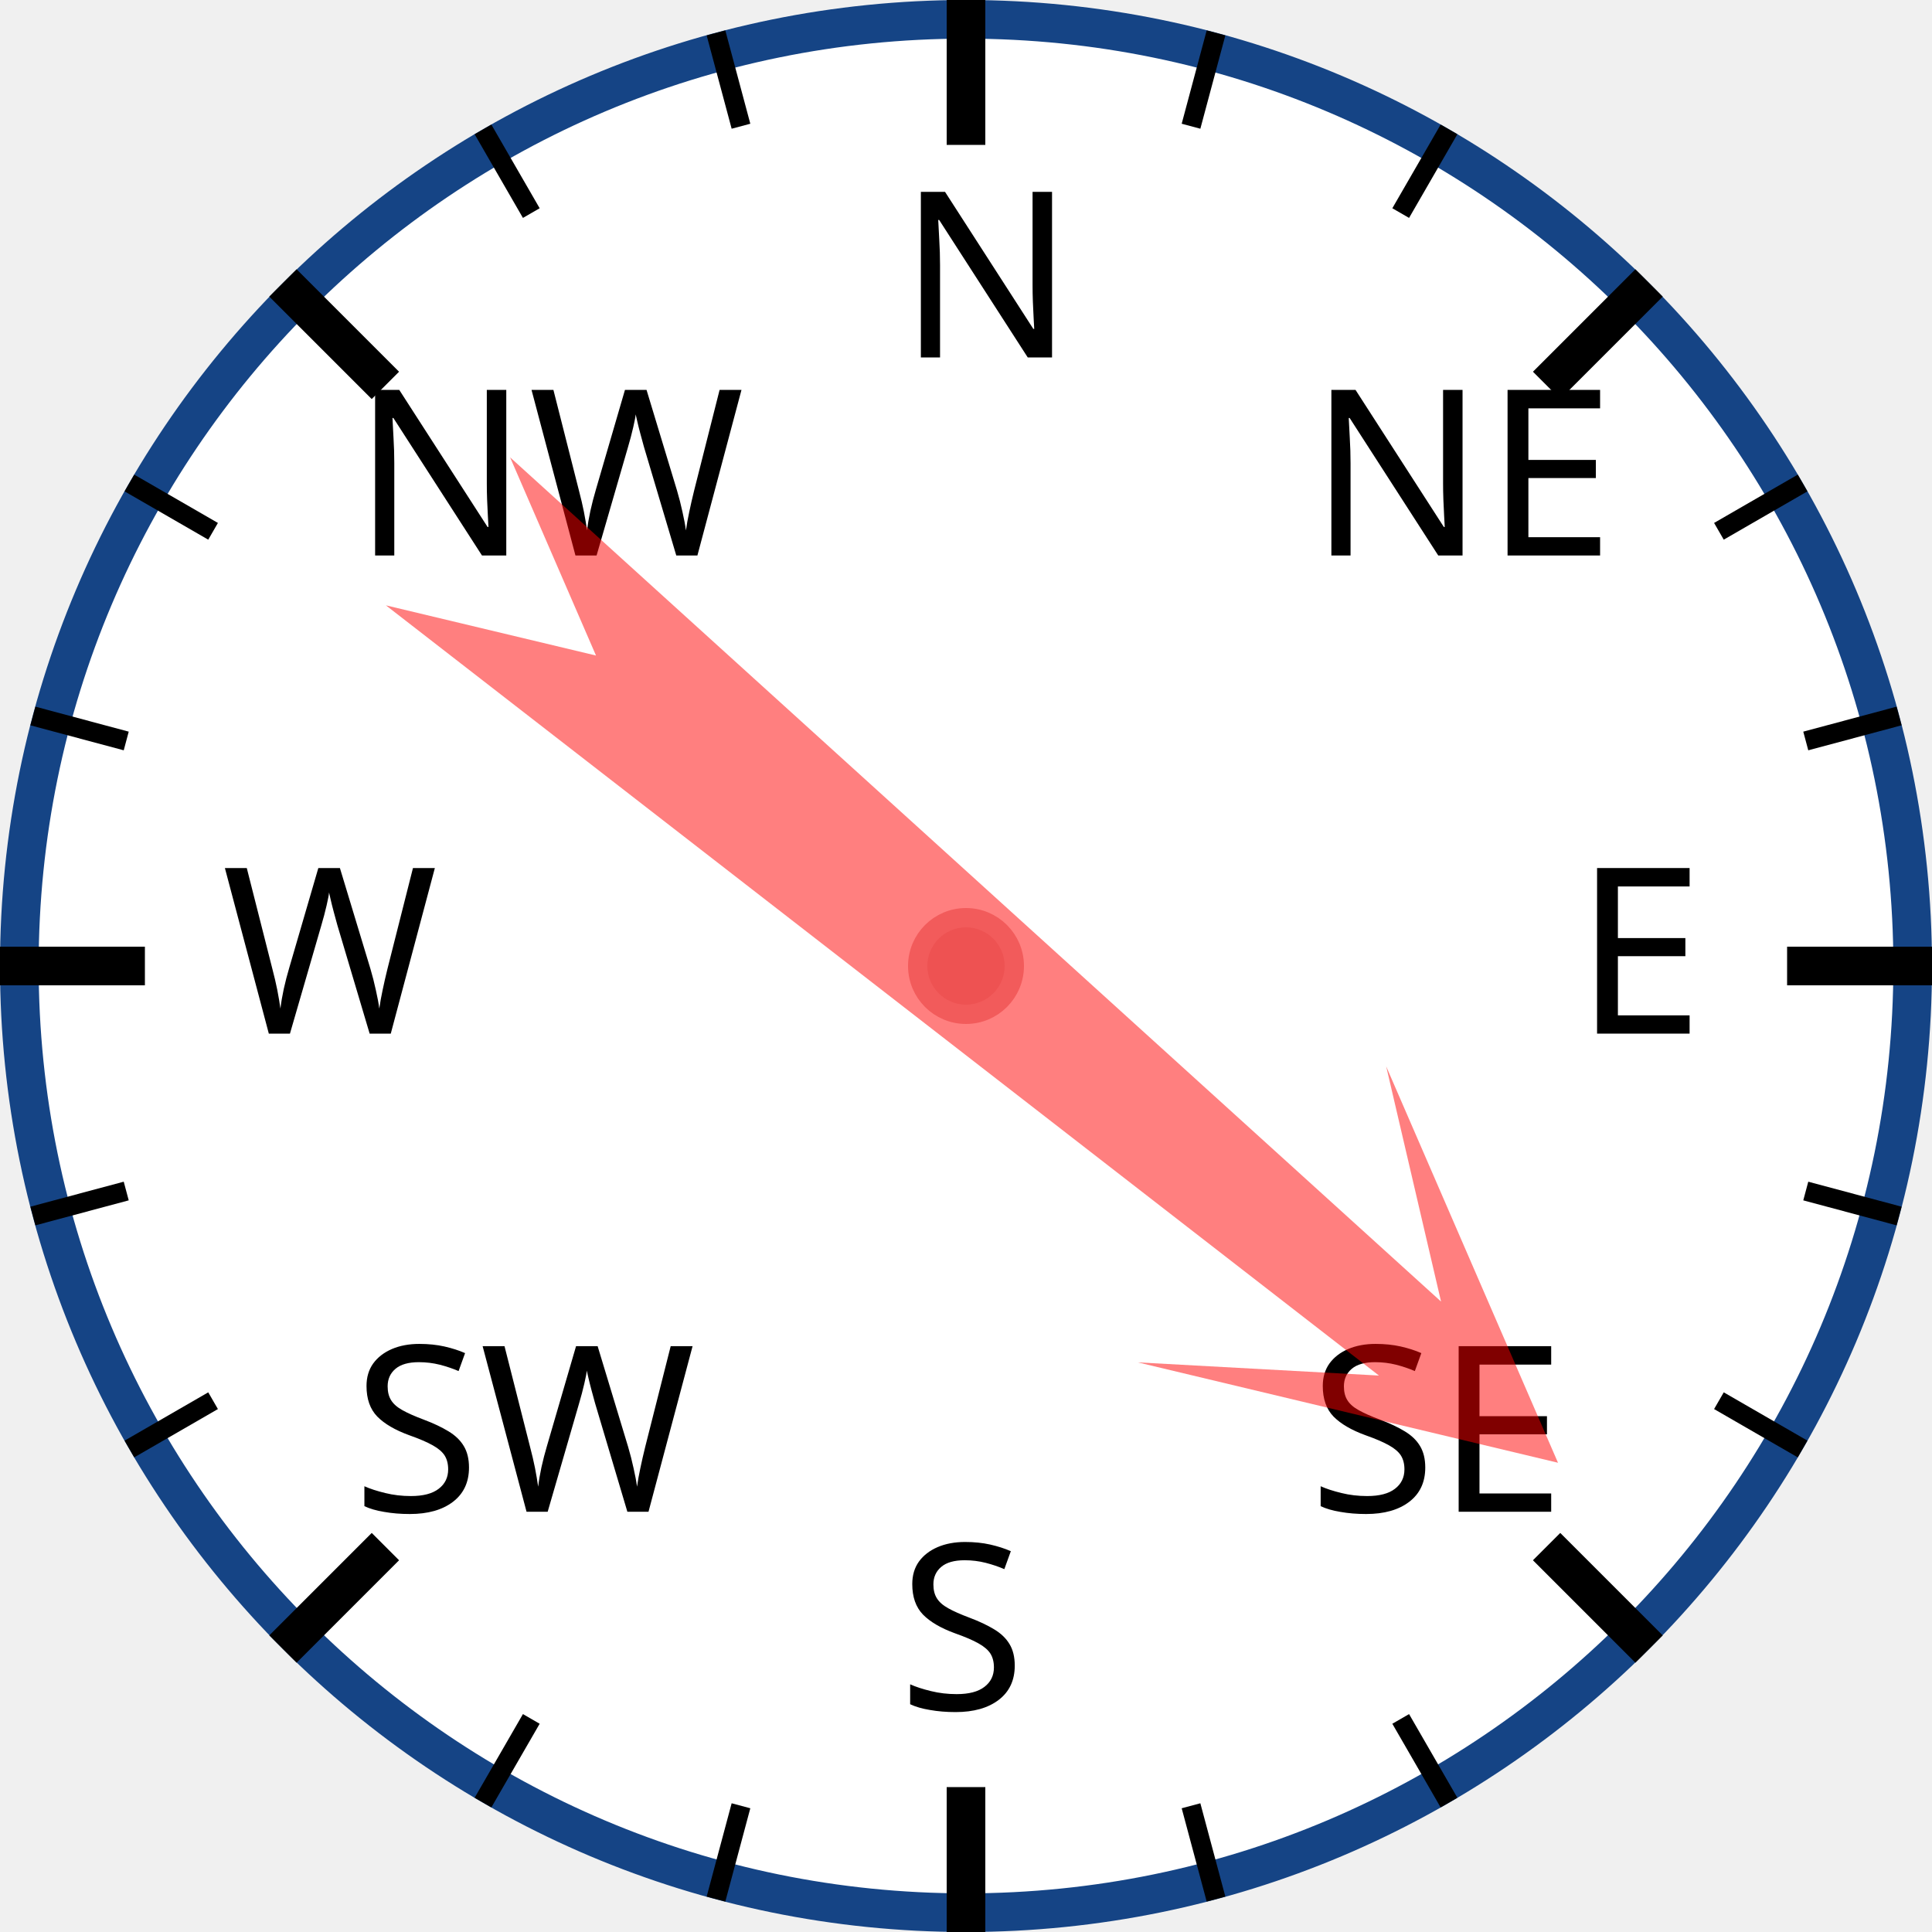
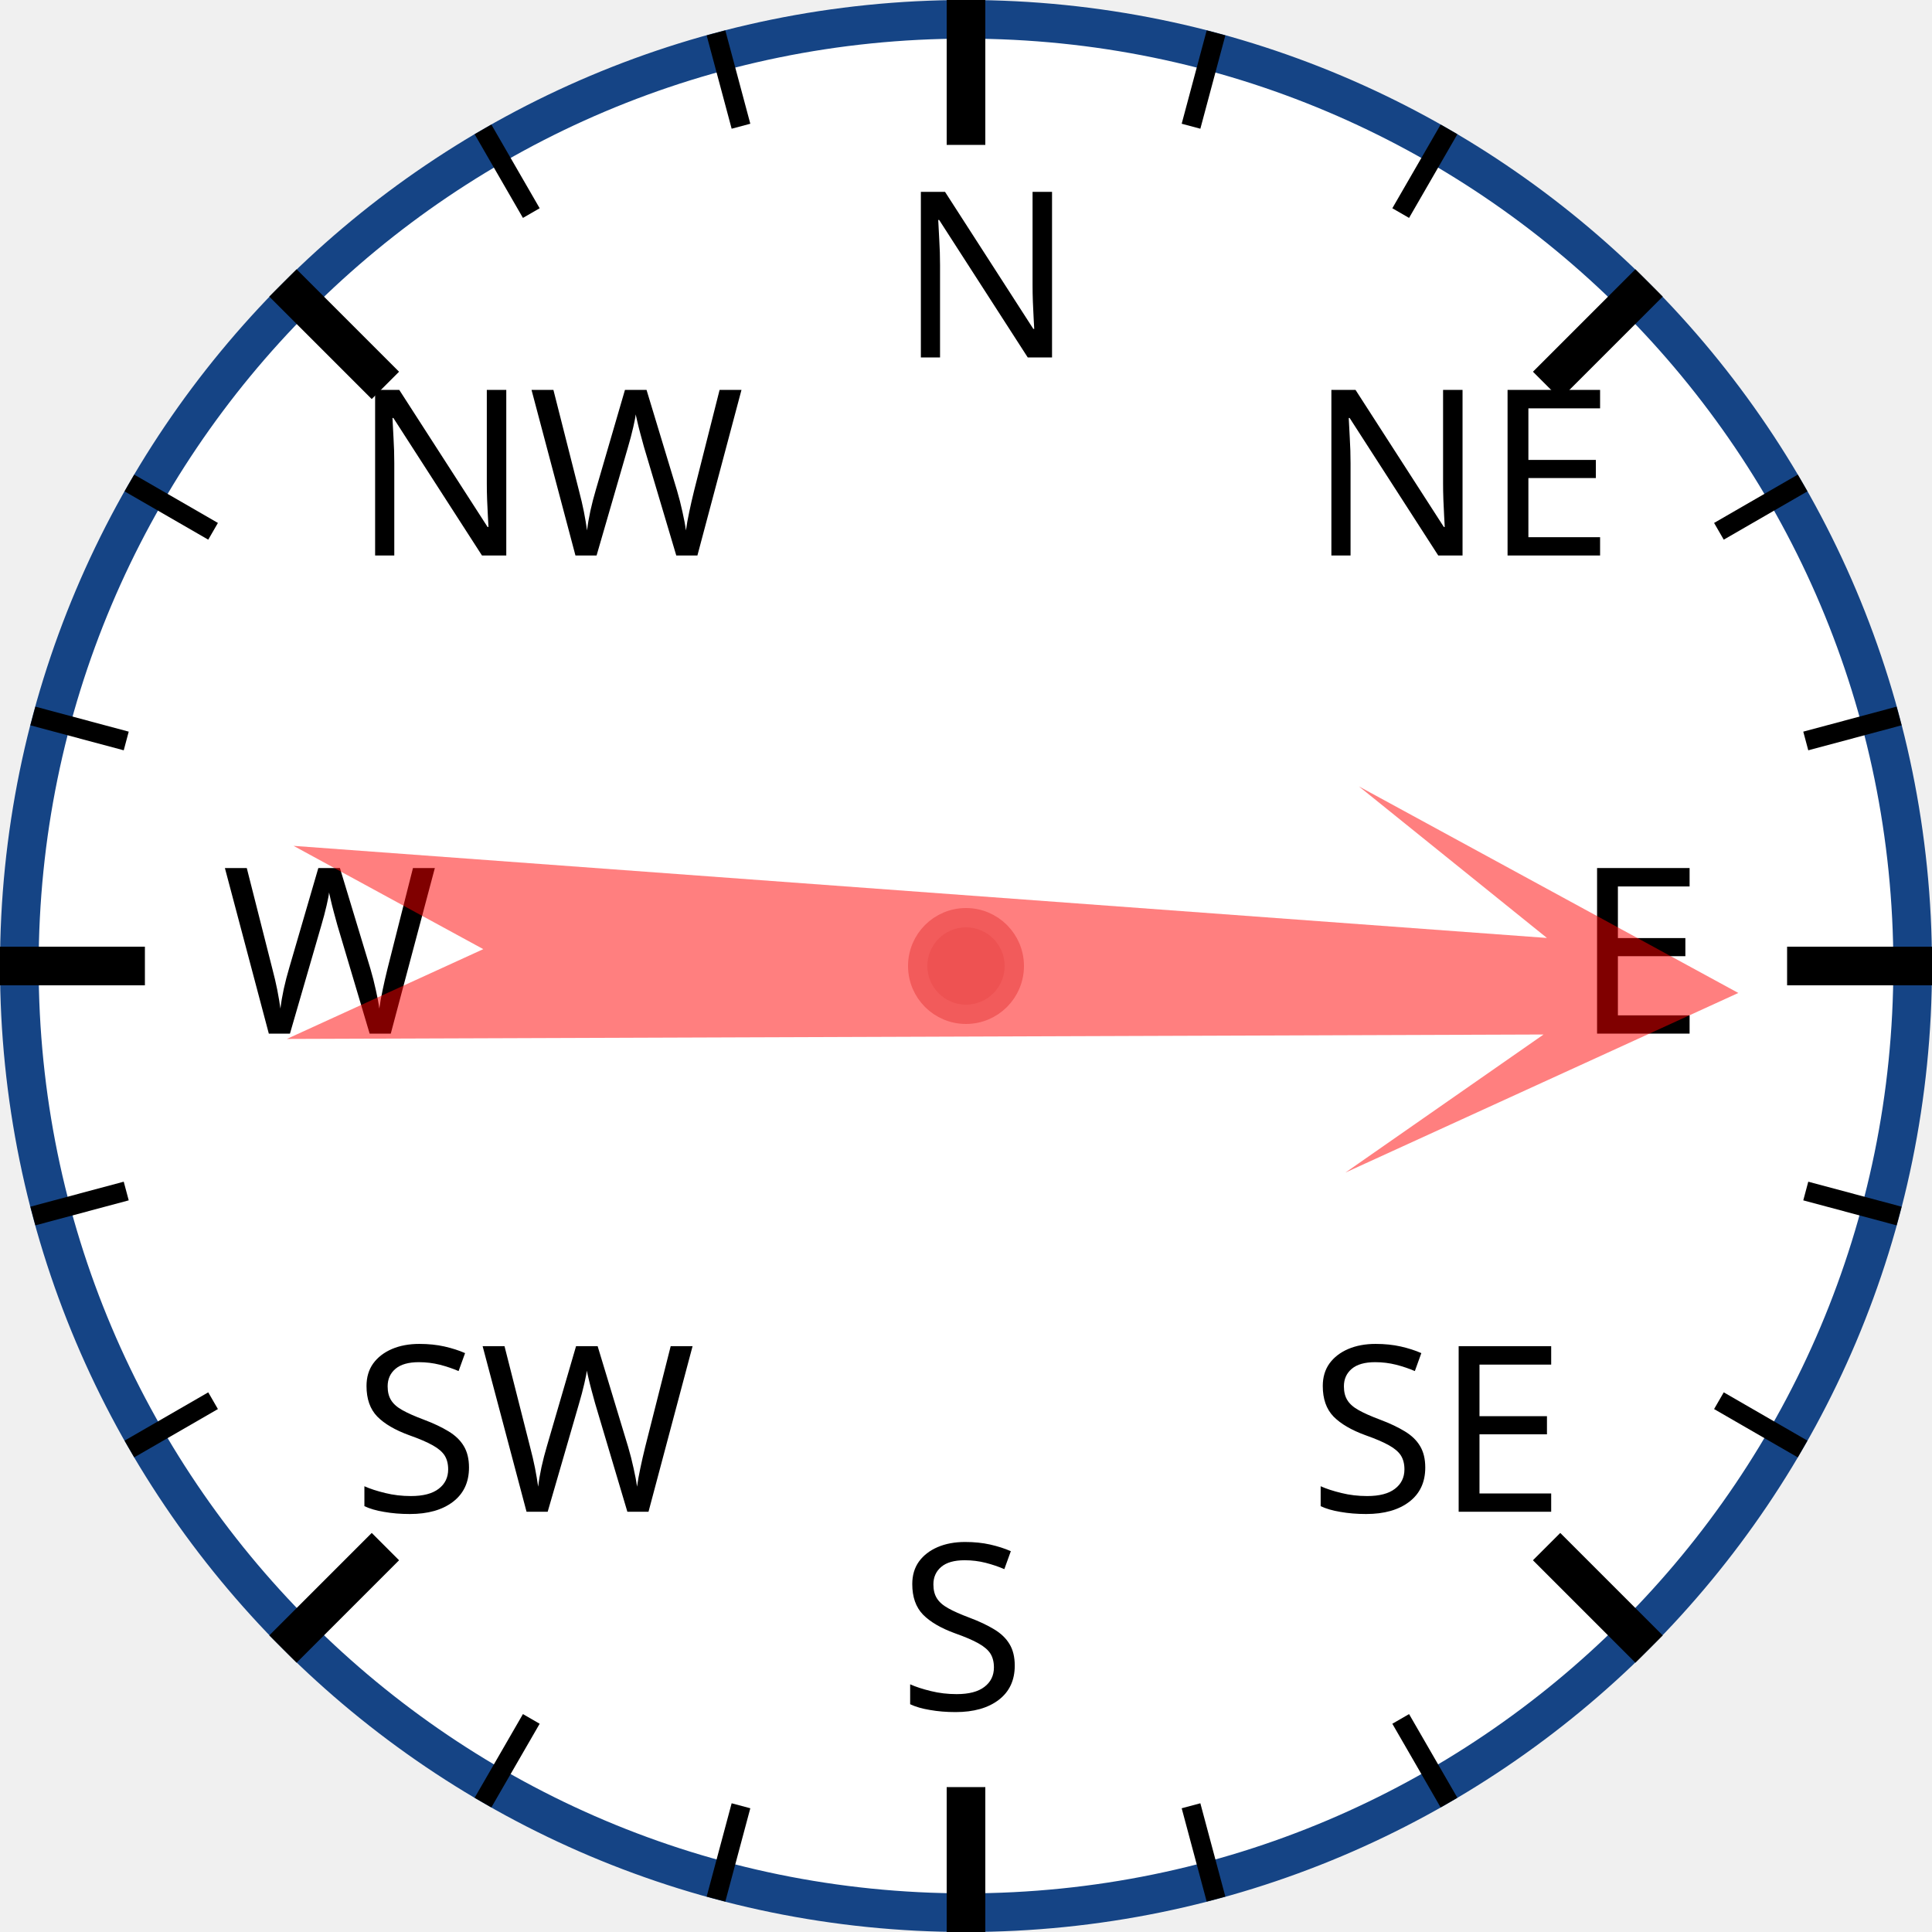
<svg xmlns="http://www.w3.org/2000/svg" width="120px" height="120px" viewBox="0 0 200 200">
  <circle cx="100" cy="100" r="98" style="fill: white; stroke: #154485; stroke-width: 4;" />
  <text x="93.0" y="37.0" style="font-family: sans-serif; font-size: 18pt;">N</text>
  <line x1="100.0" y1="0.0" x2="100.0" y2="15.0" style="stroke: black; stroke-width: 4;" />
  <line x1="74.118" y1="3.407" x2="76.706" y2="13.067" style="stroke: black; stroke-width: 2;" />
  <line x1="50" y1="13.397" x2="55" y2="22.058" style="stroke: black; stroke-width: 2;" />
  <text x="36.503" y="57.503" style="font-family: sans-serif; font-size: 18pt;">NW</text>
  <line x1="29.289" y1="29.289" x2="39.896" y2="39.896" style="stroke: black; stroke-width: 4;" />
  <line x1="13.397" y1="50" x2="22.058" y2="55" style="stroke: black; stroke-width: 2;" />
  <line x1="3.407" y1="74.118" x2="13.067" y2="76.706" style="stroke: black; stroke-width: 2;" />
  <text x="23.0" y="107.0" style="font-family: sans-serif; font-size: 18pt;">W</text>
  <line x1="0.0" y1="100.0" x2="15.0" y2="100.0" style="stroke: black; stroke-width: 4;" />
  <line x1="3.407" y1="125.882" x2="13.067" y2="123.294" style="stroke: black; stroke-width: 2;" />
  <line x1="13.397" y1="150" x2="22.058" y2="145" style="stroke: black; stroke-width: 2;" />
  <text x="36.503" y="156.497" style="font-family: sans-serif; font-size: 18pt;">SW</text>
  <line x1="29.289" y1="170.711" x2="39.896" y2="160.104" style="stroke: black; stroke-width: 4;" />
  <line x1="50" y1="186.603" x2="55" y2="177.942" style="stroke: black; stroke-width: 2;" />
  <line x1="74.118" y1="196.593" x2="76.706" y2="186.933" style="stroke: black; stroke-width: 2;" />
  <text x="93" y="177.0" style="font-family: sans-serif; font-size: 18pt;">S</text>
  <line x1="100" y1="200.0" x2="100" y2="185.0" style="stroke: black; stroke-width: 4;" />
  <line x1="125.882" y1="196.593" x2="123.294" y2="186.933" style="stroke: black; stroke-width: 2;" />
  <line x1="150.0" y1="186.603" x2="145.0" y2="177.942" style="stroke: black; stroke-width: 2;" />
  <text x="135.497" y="156.497" style="font-family: sans-serif; font-size: 18pt;">SE</text>
  <line x1="170.711" y1="170.711" x2="160.104" y2="160.104" style="stroke: black; stroke-width: 4;" />
  <line x1="186.603" y1="150" x2="177.942" y2="145" style="stroke: black; stroke-width: 2;" />
  <line x1="196.593" y1="125.882" x2="186.933" y2="123.294" style="stroke: black; stroke-width: 2;" />
  <text x="163.0" y="107" style="font-family: sans-serif; font-size: 18pt;">E</text>
  <line x1="200.0" y1="100" x2="185.0" y2="100" style="stroke: black; stroke-width: 4;" />
  <line x1="196.593" y1="74.118" x2="186.933" y2="76.706" style="stroke: black; stroke-width: 2;" />
  <line x1="186.603" y1="50" x2="177.942" y2="55" style="stroke: black; stroke-width: 2;" />
  <text x="135.497" y="57.503" style="font-family: sans-serif; font-size: 18pt;">NE</text>
  <line x1="170.711" y1="29.289" x2="160.104" y2="39.896" style="stroke: black; stroke-width: 4;" />
  <line x1="150" y1="13.397" x2="145" y2="22.058" style="stroke: black; stroke-width: 2;" />
  <line x1="125.882" y1="3.407" x2="123.294" y2="13.067" style="stroke: black; stroke-width: 2;" />
-   <polygon points="100 20 120 60 105 40 110 170 100 150 90 170 95 40 80 60" style="fill: red; fill-opacity: 0.5;" transform="rotate(130,100,100)" />
+   <polygon points="100 20 120 60 105 40 110 170 100 150 90 170 95 40 80 60" style="fill: red; fill-opacity: 0.5;" transform="rotate(92,100,100)" />
  <circle cx="100" cy="100" r="5" style="fill: #EE5252; stroke: #F25B5B; stroke-width: 2;" />
</svg>
